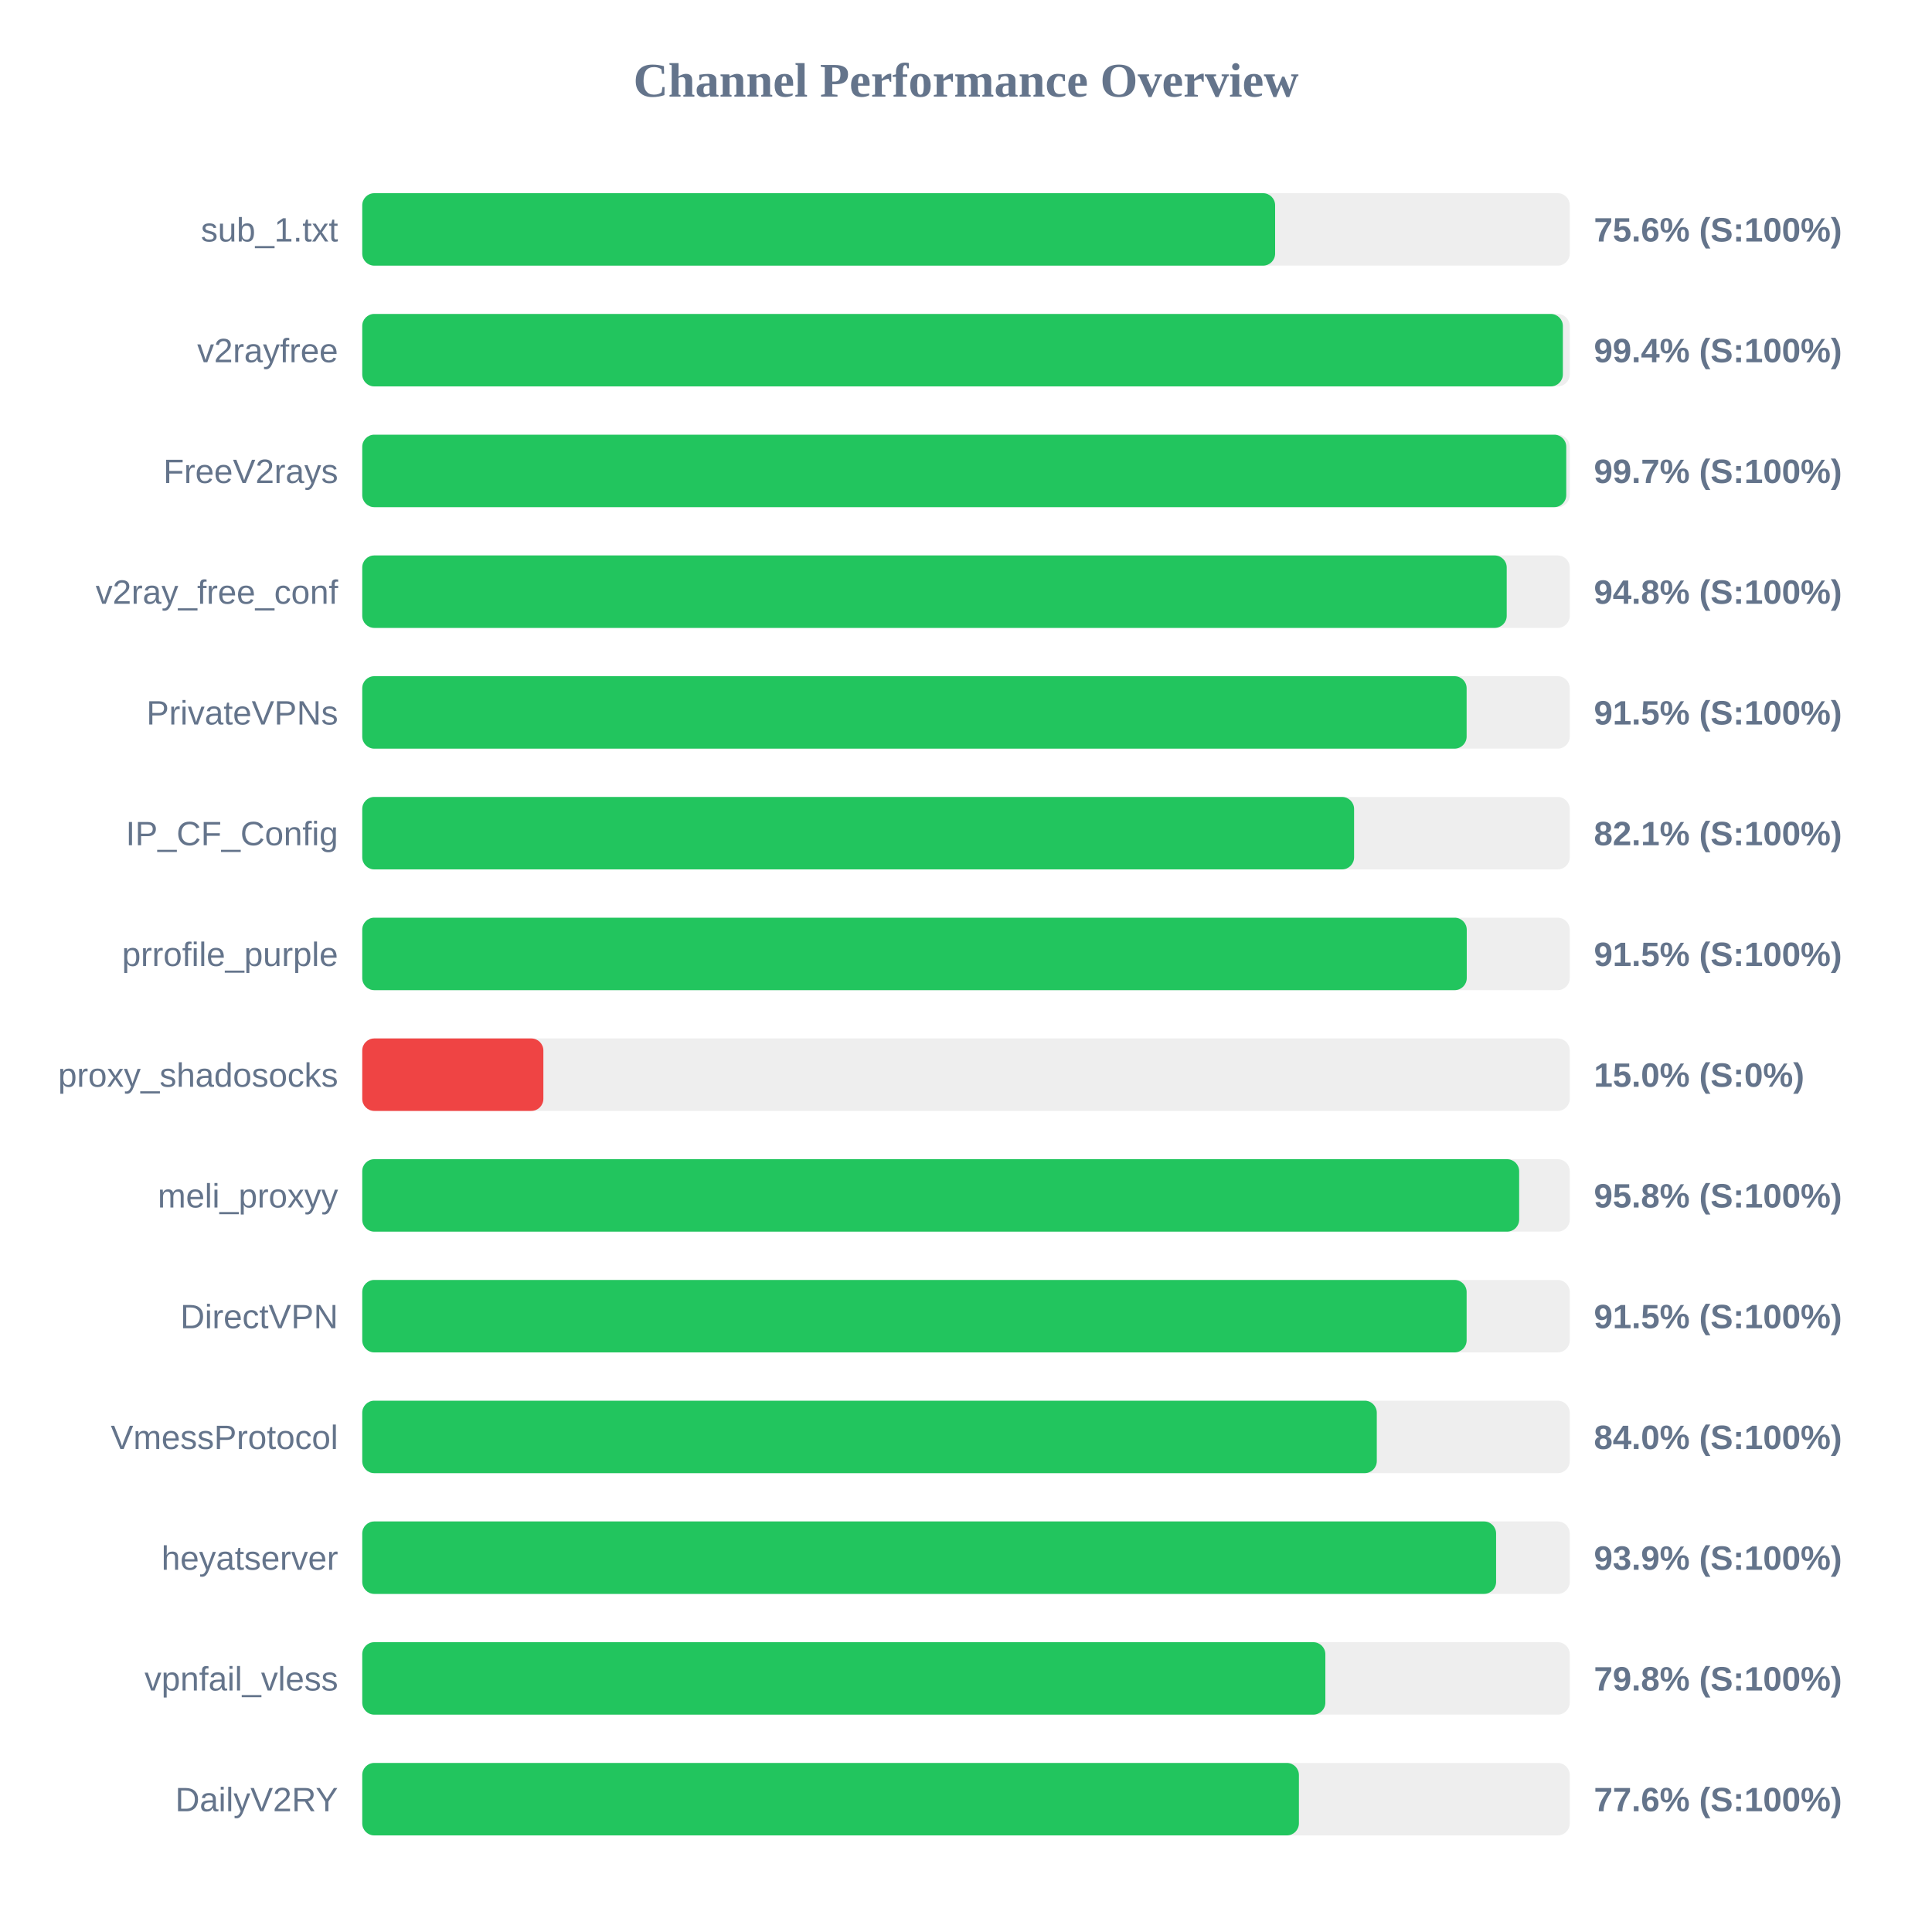
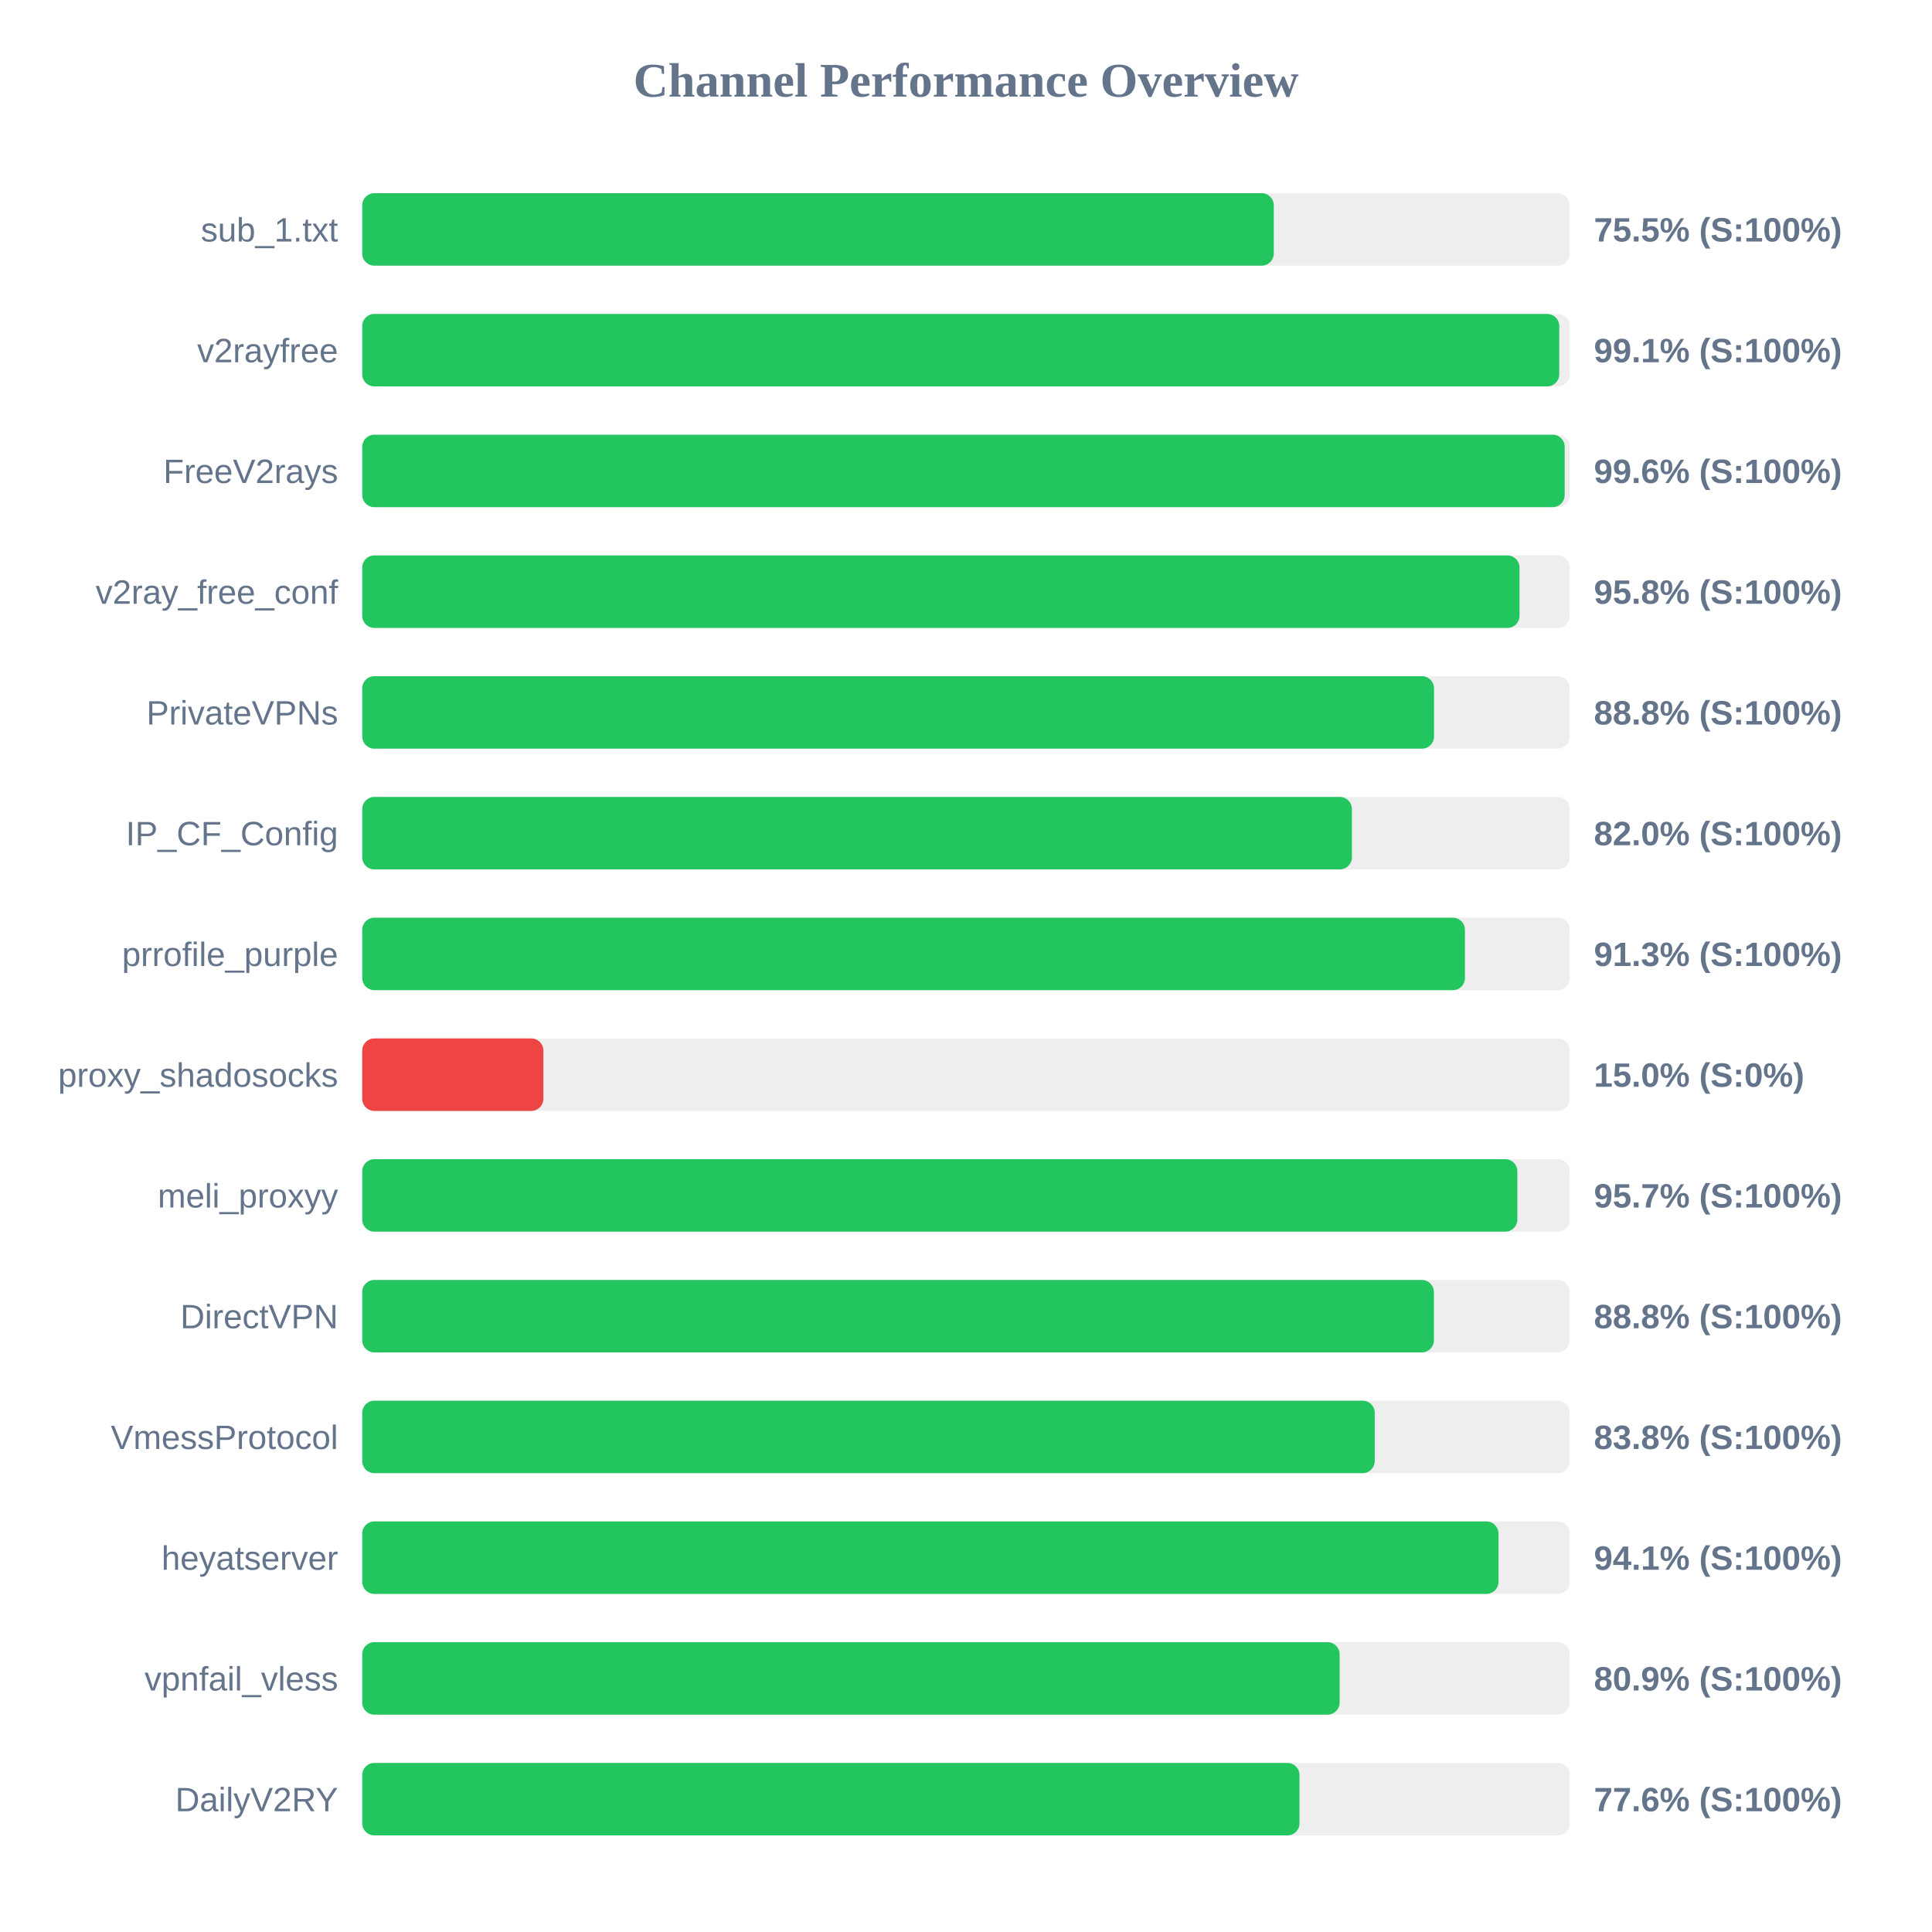
<svg xmlns="http://www.w3.org/2000/svg" width="800" height="800" version="1.1">
  <style>
        .row { font: 14px Arial; fill: #64748b; }
        .score { font: bold 14px Arial; fill: #64748b; }
    </style>
  <text x="400" y="40" text-anchor="middle" font-size="20px" font-weight="bold" fill="#64748b">Channel Performance Overview</text>
  <rect x="150" y="80" width="500" height="30" fill="#eee" rx="5" />
-   <rect x="150" y="80" width="378.0" height="30" fill="#22c55e" rx="5" />
+   <rect x="150" y="80" width="377.45" height="30" fill="#22c55e" rx="5" />
  <text x="140" y="100" text-anchor="end" class="row">sub_1.txt</text>
-   <text x="660" y="100" text-anchor="start" class="score">75.6% (S:100%)</text>
+   <text x="660" y="100" text-anchor="start" class="score">75.5% (S:100%)</text>
  <rect x="150" y="130" width="500" height="30" fill="#eee" rx="5" />
-   <rect x="150" y="130" width="497.15" height="30" fill="#22c55e" rx="5" />
+   <rect x="150" y="130" width="495.65" height="30" fill="#22c55e" rx="5" />
  <text x="140" y="150" text-anchor="end" class="row">v2rayfree</text>
-   <text x="660" y="150" text-anchor="start" class="score">99.4% (S:100%)</text>
+   <text x="660" y="150" text-anchor="start" class="score">99.1% (S:100%)</text>
  <rect x="150" y="180" width="500" height="30" fill="#eee" rx="5" />
-   <rect x="150" y="180" width="498.55" height="30" fill="#22c55e" rx="5" />
+   <rect x="150" y="180" width="497.9" height="30" fill="#22c55e" rx="5" />
  <text x="140" y="200" text-anchor="end" class="row">FreeV2rays</text>
-   <text x="660" y="200" text-anchor="start" class="score">99.7% (S:100%)</text>
+   <text x="660" y="200" text-anchor="start" class="score">99.6% (S:100%)</text>
  <rect x="150" y="230" width="500" height="30" fill="#eee" rx="5" />
-   <rect x="150" y="230" width="473.9" height="30" fill="#22c55e" rx="5" />
+   <rect x="150" y="230" width="479.2" height="30" fill="#22c55e" rx="5" />
  <text x="140" y="250" text-anchor="end" class="row">v2ray_free_conf</text>
-   <text x="660" y="250" text-anchor="start" class="score">94.8% (S:100%)</text>
+   <text x="660" y="250" text-anchor="start" class="score">95.8% (S:100%)</text>
  <rect x="150" y="280" width="500" height="30" fill="#eee" rx="5" />
-   <rect x="150" y="280" width="457.3" height="30" fill="#22c55e" rx="5" />
+   <rect x="150" y="280" width="443.8" height="30" fill="#22c55e" rx="5" />
  <text x="140" y="300" text-anchor="end" class="row">PrivateVPNs</text>
-   <text x="660" y="300" text-anchor="start" class="score">91.5% (S:100%)</text>
+   <text x="660" y="300" text-anchor="start" class="score">88.8% (S:100%)</text>
  <rect x="150" y="330" width="500" height="30" fill="#eee" rx="5" />
-   <rect x="150" y="330" width="410.7" height="30" fill="#22c55e" rx="5" />
+   <rect x="150" y="330" width="409.8" height="30" fill="#22c55e" rx="5" />
  <text x="140" y="350" text-anchor="end" class="row">IP_CF_Config</text>
-   <text x="660" y="350" text-anchor="start" class="score">82.1% (S:100%)</text>
+   <text x="660" y="350" text-anchor="start" class="score">82.0% (S:100%)</text>
  <rect x="150" y="380" width="500" height="30" fill="#eee" rx="5" />
-   <rect x="150" y="380" width="457.35" height="30" fill="#22c55e" rx="5" />
+   <rect x="150" y="380" width="456.6" height="30" fill="#22c55e" rx="5" />
  <text x="140" y="400" text-anchor="end" class="row">prrofile_purple</text>
-   <text x="660" y="400" text-anchor="start" class="score">91.5% (S:100%)</text>
+   <text x="660" y="400" text-anchor="start" class="score">91.3% (S:100%)</text>
  <rect x="150" y="430" width="500" height="30" fill="#eee" rx="5" />
  <rect x="150" y="430" width="75.0" height="30" fill="#ef4444" rx="5" />
  <text x="140" y="450" text-anchor="end" class="row">proxy_shadosocks</text>
  <text x="660" y="450" text-anchor="start" class="score">15.0% (S:0%)</text>
  <rect x="150" y="480" width="500" height="30" fill="#eee" rx="5" />
-   <rect x="150" y="480" width="479.05" height="30" fill="#22c55e" rx="5" />
+   <rect x="150" y="480" width="478.3" height="30" fill="#22c55e" rx="5" />
  <text x="140" y="500" text-anchor="end" class="row">meli_proxyy</text>
-   <text x="660" y="500" text-anchor="start" class="score">95.8% (S:100%)</text>
+   <text x="660" y="500" text-anchor="start" class="score">95.7% (S:100%)</text>
  <rect x="150" y="530" width="500" height="30" fill="#eee" rx="5" />
-   <rect x="150" y="530" width="457.3" height="30" fill="#22c55e" rx="5" />
+   <rect x="150" y="530" width="443.75" height="30" fill="#22c55e" rx="5" />
  <text x="140" y="550" text-anchor="end" class="row">DirectVPN</text>
-   <text x="660" y="550" text-anchor="start" class="score">91.5% (S:100%)</text>
+   <text x="660" y="550" text-anchor="start" class="score">88.8% (S:100%)</text>
  <rect x="150" y="580" width="500" height="30" fill="#eee" rx="5" />
-   <rect x="150" y="580" width="420.1" height="30" fill="#22c55e" rx="5" />
+   <rect x="150" y="580" width="419.25" height="30" fill="#22c55e" rx="5" />
  <text x="140" y="600" text-anchor="end" class="row">VmessProtocol</text>
-   <text x="660" y="600" text-anchor="start" class="score">84.0% (S:100%)</text>
+   <text x="660" y="600" text-anchor="start" class="score">83.8% (S:100%)</text>
  <rect x="150" y="630" width="500" height="30" fill="#eee" rx="5" />
-   <rect x="150" y="630" width="469.5" height="30" fill="#22c55e" rx="5" />
+   <rect x="150" y="630" width="470.5" height="30" fill="#22c55e" rx="5" />
  <text x="140" y="650" text-anchor="end" class="row">heyatserver</text>
-   <text x="660" y="650" text-anchor="start" class="score">93.9% (S:100%)</text>
+   <text x="660" y="650" text-anchor="start" class="score">94.1% (S:100%)</text>
  <rect x="150" y="680" width="500" height="30" fill="#eee" rx="5" />
-   <rect x="150" y="680" width="398.8" height="30" fill="#22c55e" rx="5" />
+   <rect x="150" y="680" width="404.7" height="30" fill="#22c55e" rx="5" />
  <text x="140" y="700" text-anchor="end" class="row">vpnfail_vless</text>
-   <text x="660" y="700" text-anchor="start" class="score">79.8% (S:100%)</text>
+   <text x="660" y="700" text-anchor="start" class="score">80.9% (S:100%)</text>
  <rect x="150" y="730" width="500" height="30" fill="#eee" rx="5" />
-   <rect x="150" y="730" width="387.85" height="30" fill="#22c55e" rx="5" />
+   <rect x="150" y="730" width="388.1" height="30" fill="#22c55e" rx="5" />
  <text x="140" y="750" text-anchor="end" class="row">DailyV2RY</text>
  <text x="660" y="750" text-anchor="start" class="score">77.6% (S:100%)</text>
</svg>
